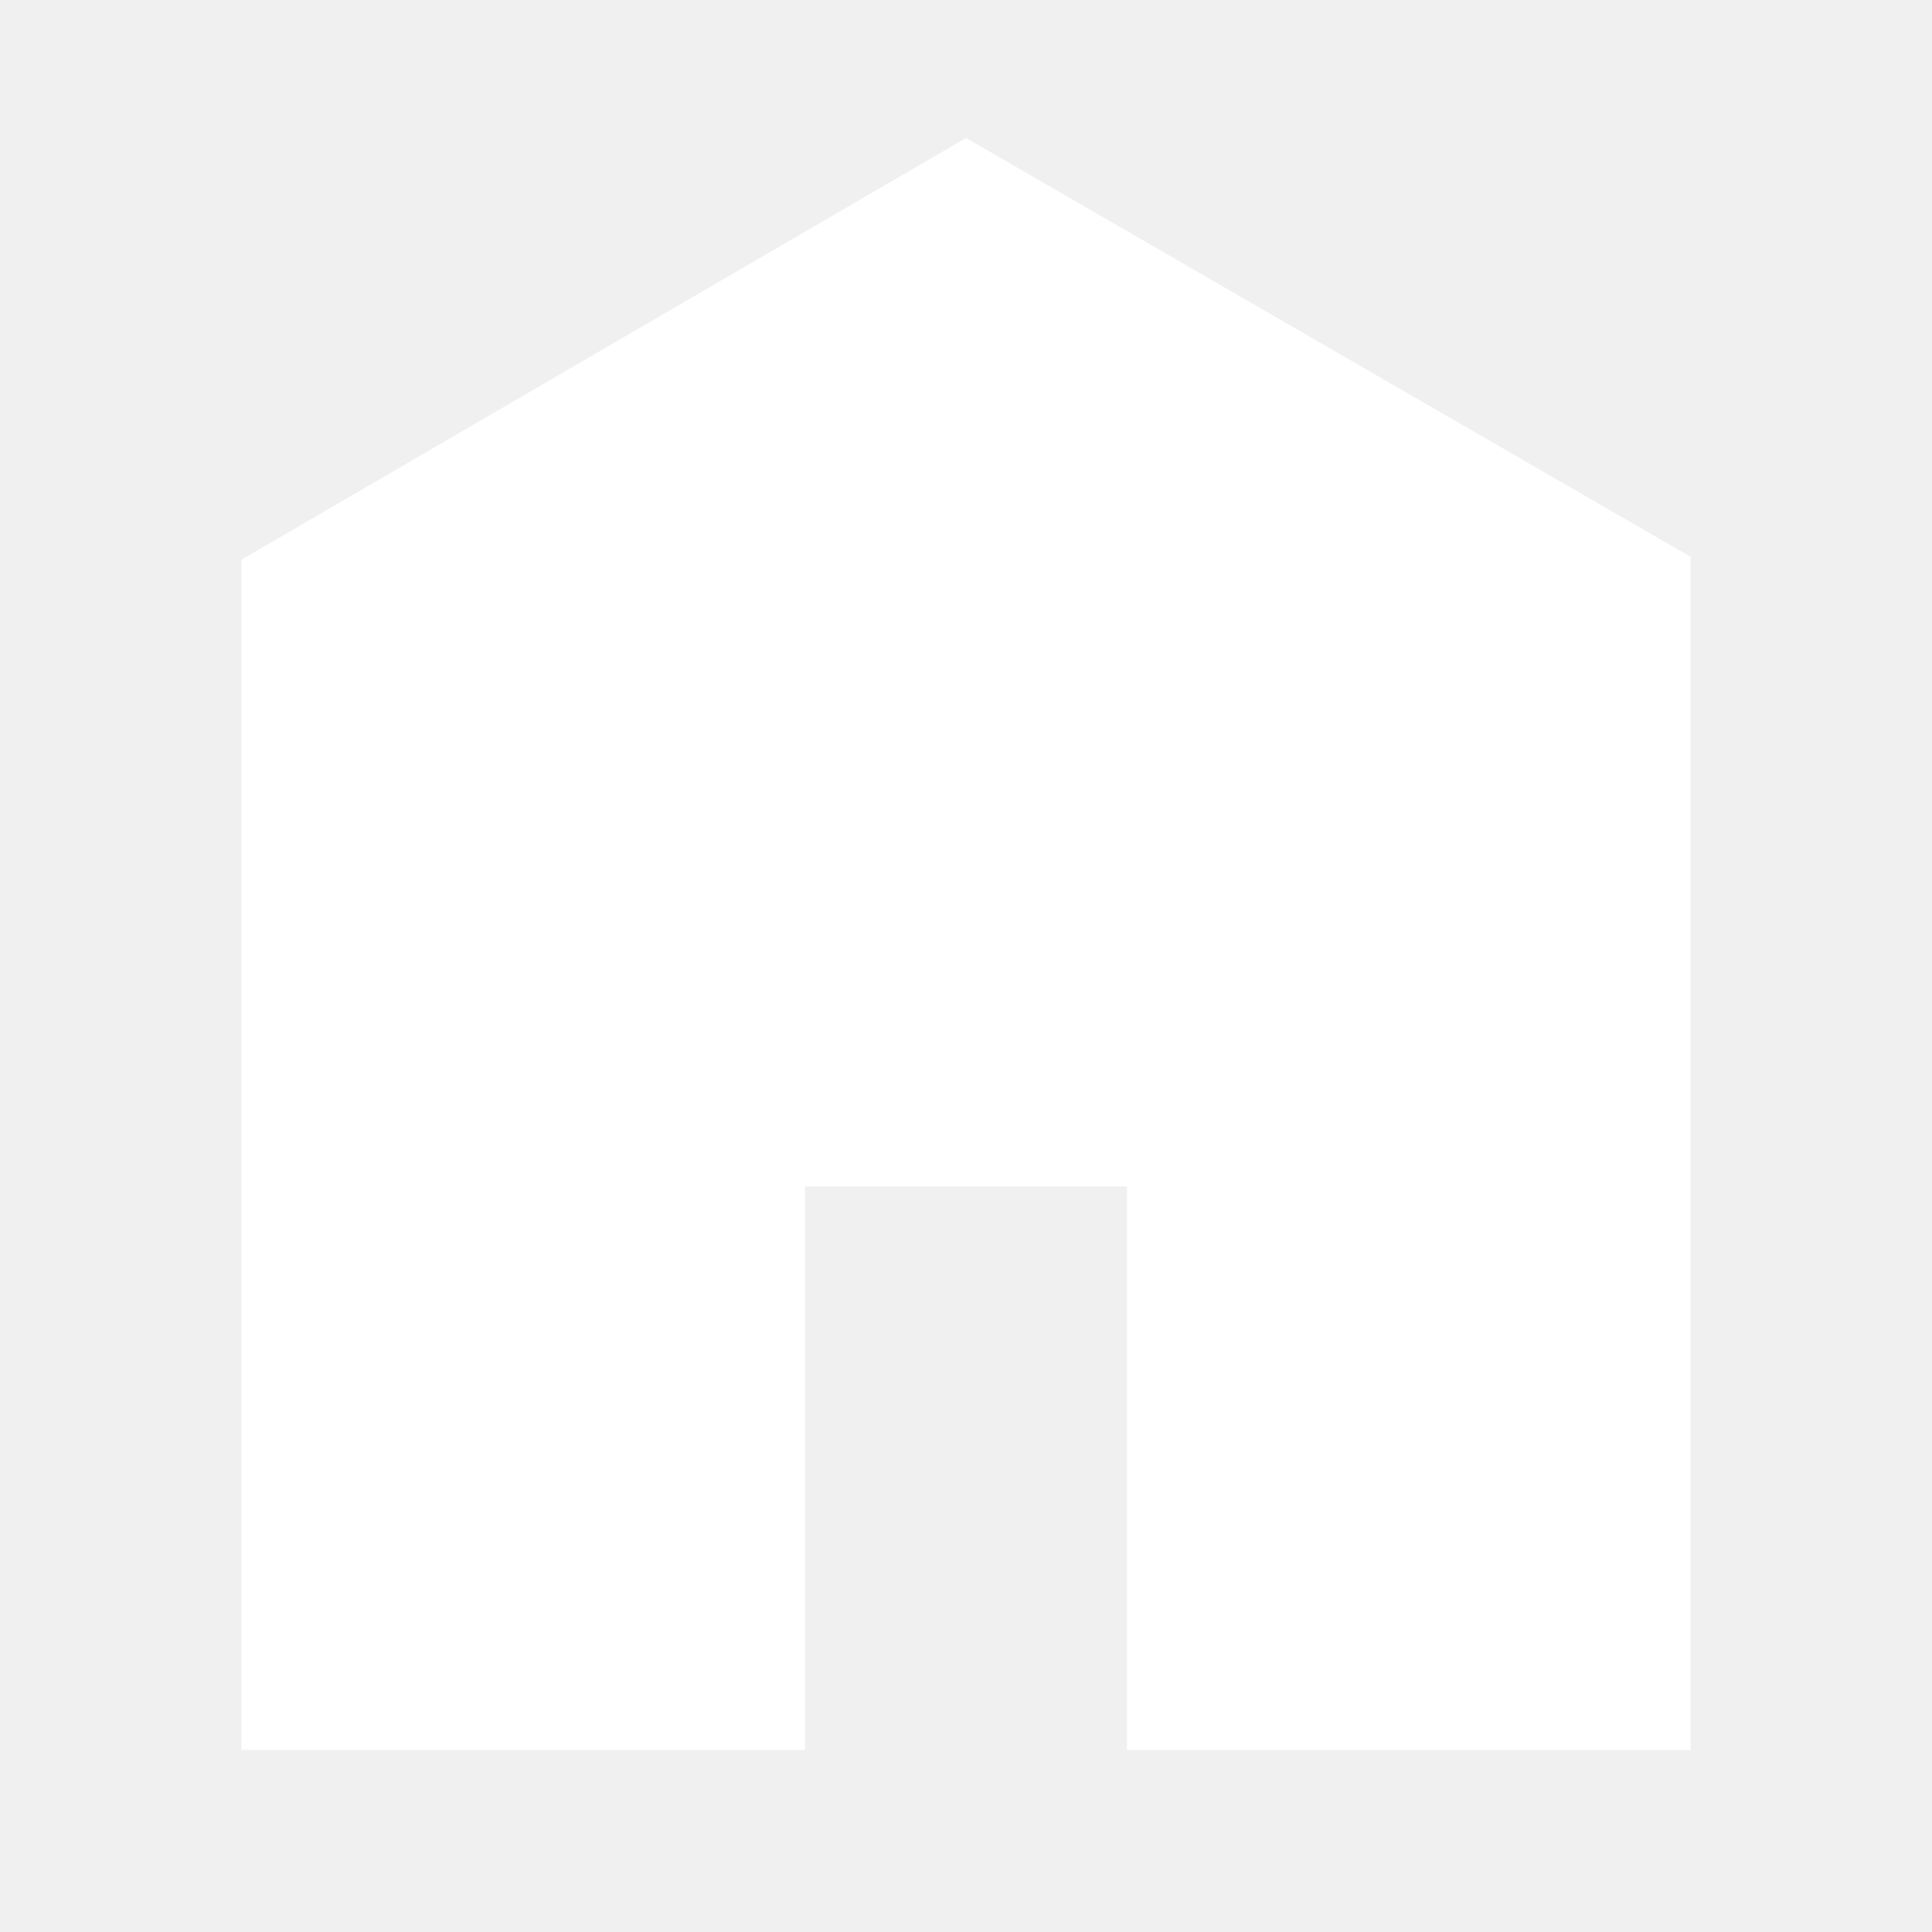
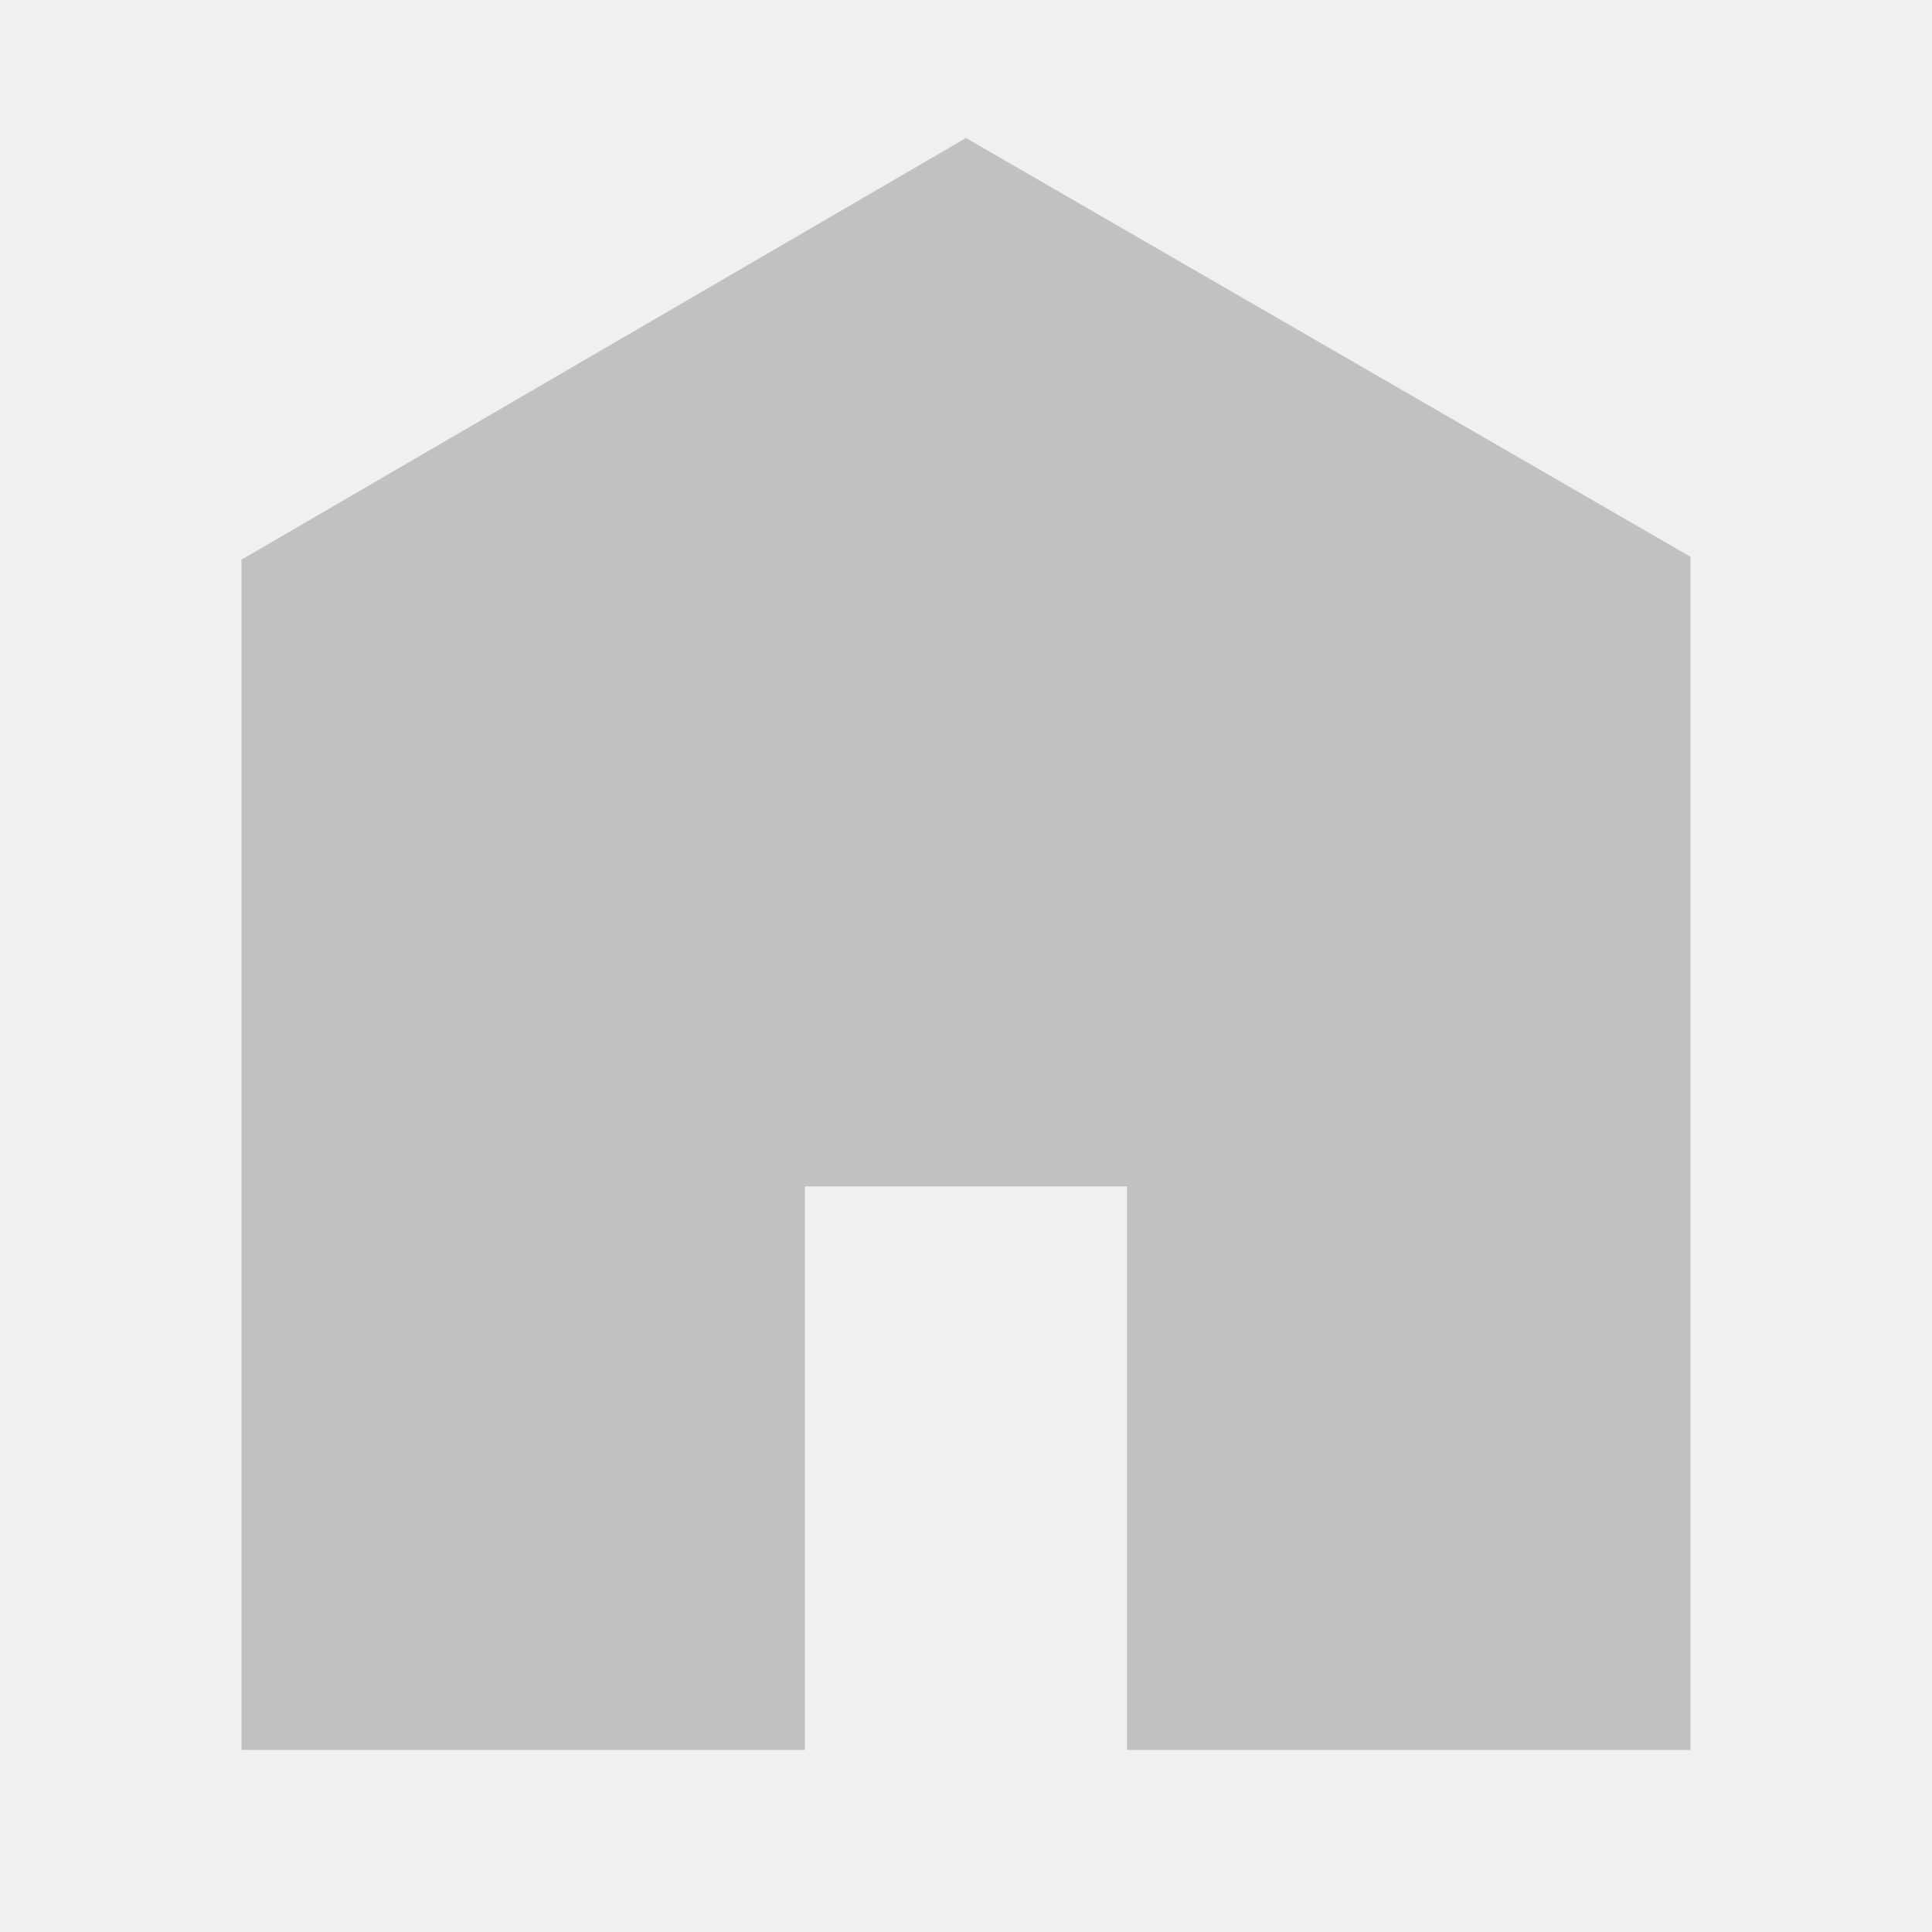
<svg xmlns="http://www.w3.org/2000/svg" viewBox="0 0 512 512">
-   <path d="M448 463.746h-149.333v-149.333h-85.334v149.333h-149.333v-315.428l192-111.746 192 110.984v316.19z" fill="#ffffff" />
+   <path d="M448 463.746h-149.333v-149.333h-85.334v149.333h-149.333v-315.428l192-111.746 192 110.984v316.19z" fill="#c1c1c1" />
</svg>
